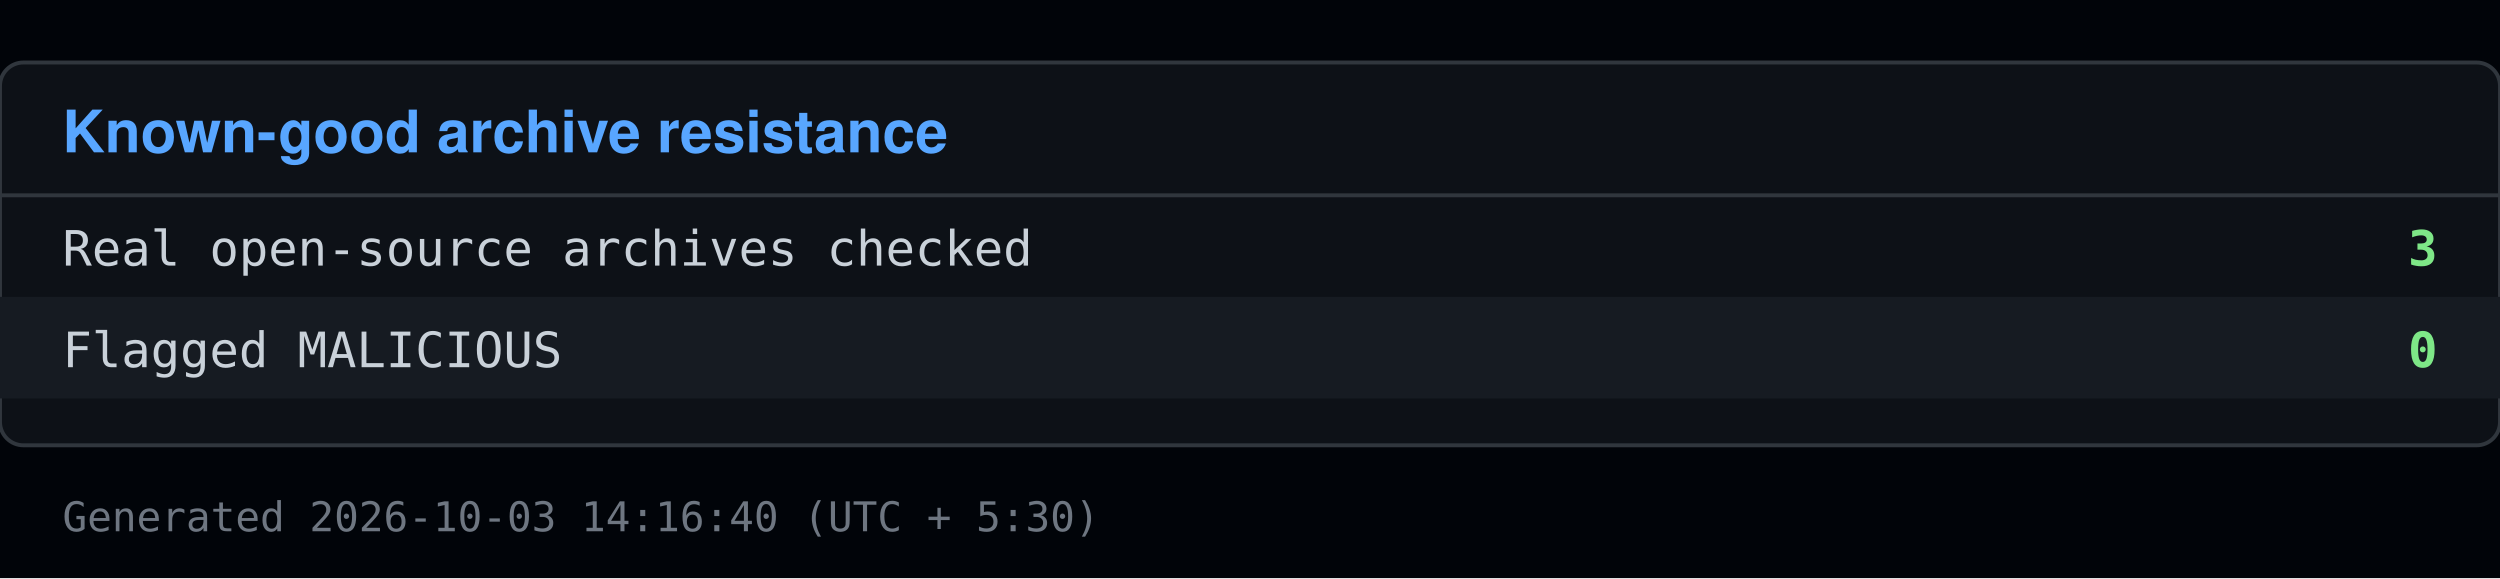
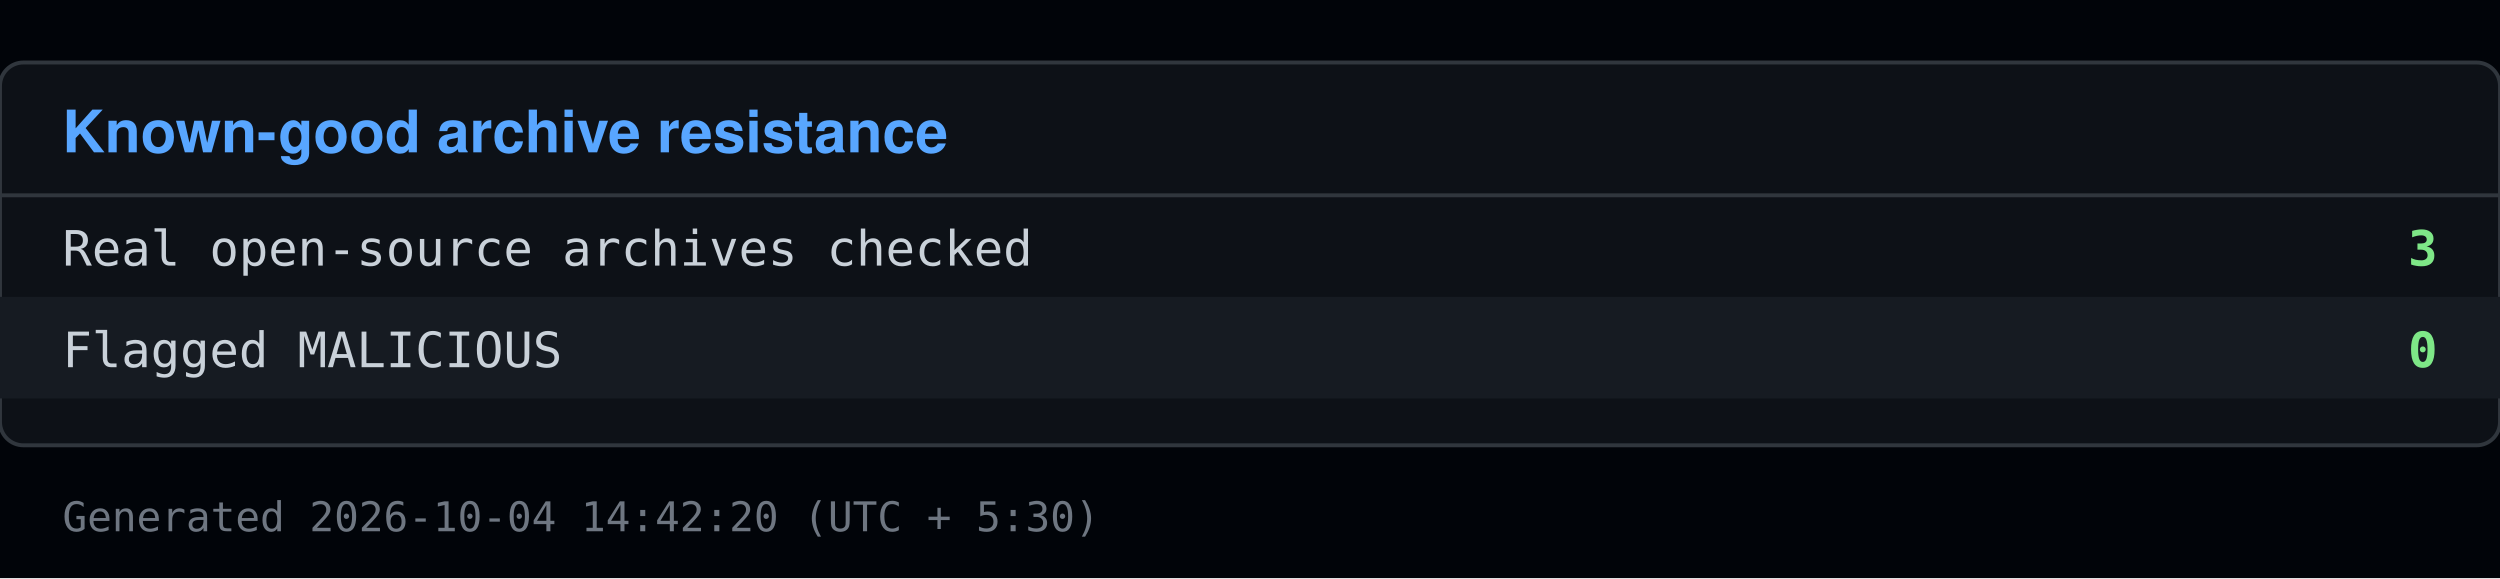
<svg xmlns="http://www.w3.org/2000/svg" viewBox="0 0 640 148" width="640" height="148">
  <rect x="0" y="0" width="640" height="148" fill="#010409" />
  <rect x="0" y="16" width="640" height="98" fill="#0d1117" stroke="#30363d" rx="6" />
  <text x="16" y="39" font-family="Segoe UI, Helvetica, Arial, sans-serif" font-size="15" font-weight="600" fill="#58a6ff">Known-good archive resistance</text>
  <line x1="0" y1="50" x2="640" y2="50" stroke="#30363d" />
  <text x="16" y="68" font-family="Consolas, Menlo, monospace" font-size="12.5" fill="#c9d1d9">Real open-source archives checked</text>
  <text x="624" y="68" font-family="Consolas, Menlo, monospace" font-size="12.5" fill="#7ee787" text-anchor="end" font-weight="600">3</text>
  <rect x="0" y="76" width="640" height="26" fill="#161b22" />
  <text x="16" y="94" font-family="Consolas, Menlo, monospace" font-size="12.5" fill="#c9d1d9">Flagged MALICIOUS</text>
  <text x="624" y="94" font-family="Consolas, Menlo, monospace" font-size="12.5" fill="#7ee787" text-anchor="end" font-weight="600">0</text>
-   <text x="16" y="136" font-family="Consolas, Menlo, monospace" font-size="10.5" fill="#6e7681">Generated 2026-10-03 14:16:40 (UTC + 5:30)</text>
+   <text x="16" y="136" font-family="Consolas, Menlo, monospace" font-size="10.5" fill="#6e7681">Generated 2026-10-04 14:42:20 (UTC + 5:30)</text>
</svg>
